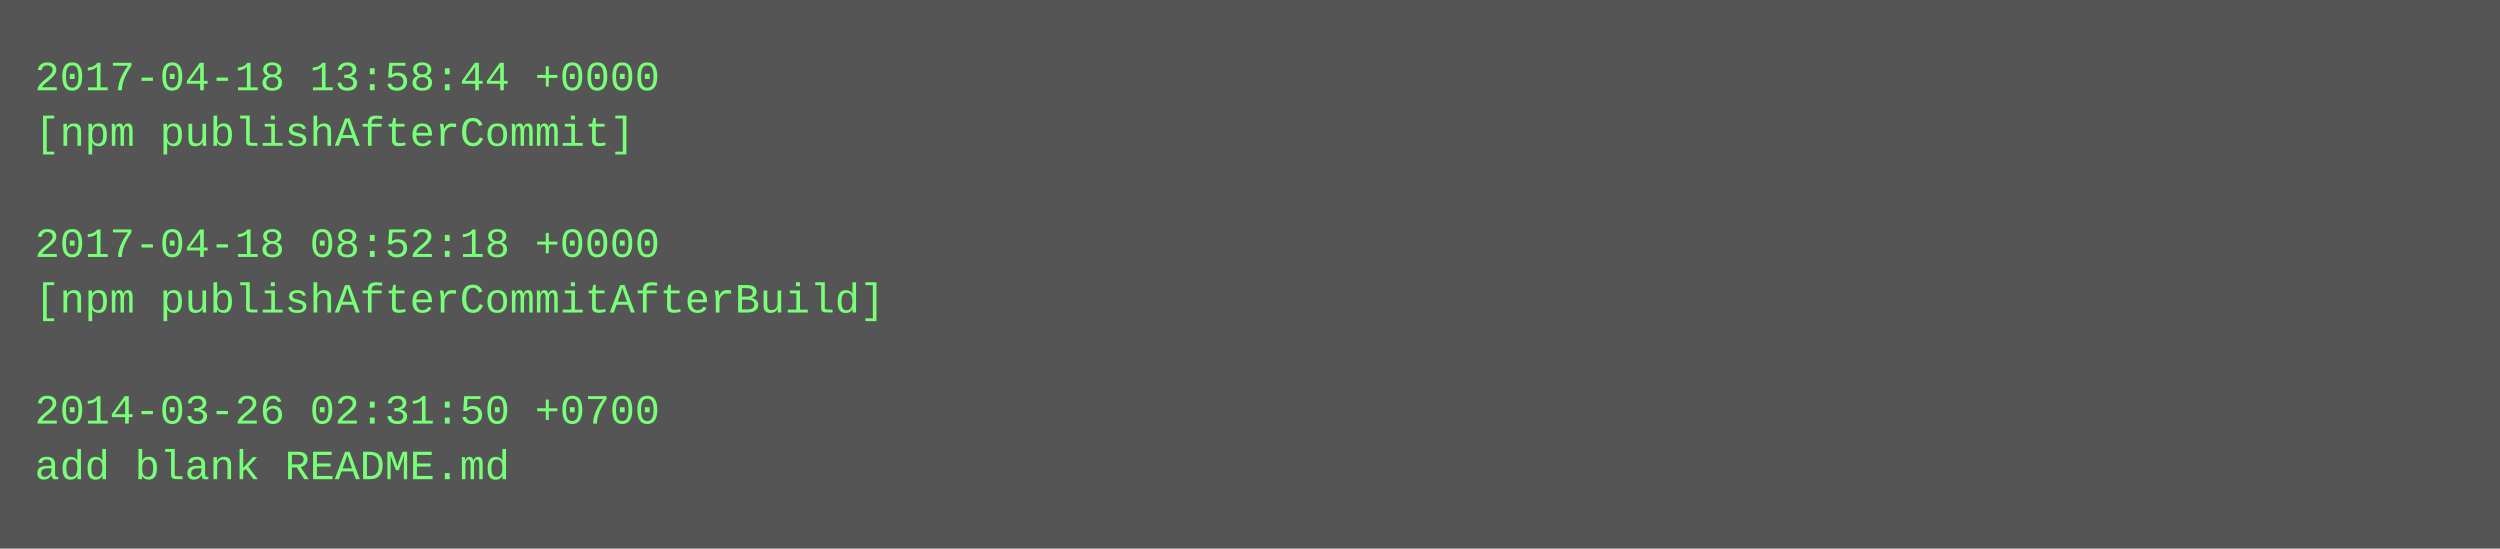
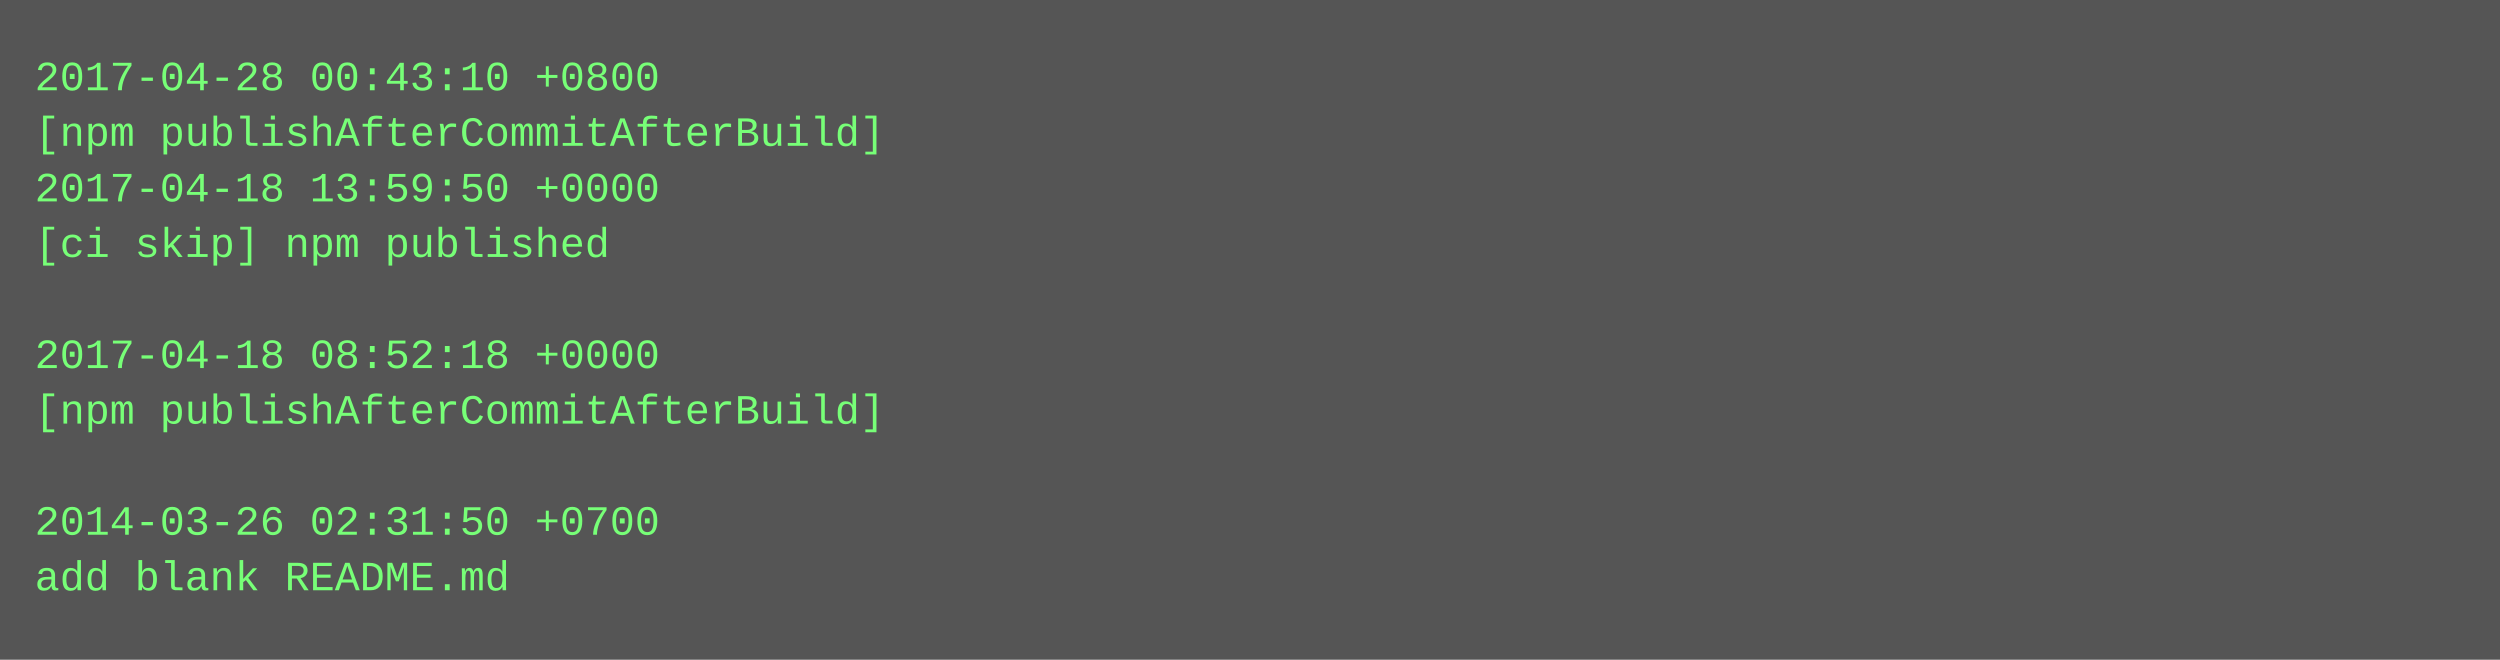
- <svg xmlns="http://www.w3.org/2000/svg" height="158" width="720">
-   <rect height="158" fill="#555" width="720" />
+ <svg xmlns="http://www.w3.org/2000/svg" height="190" width="720">
+   <rect height="190" fill="#555" width="720" />
  <text fill="#7f7" font-family="Courier New" font-size="12" xml:space="preserve">
-     <tspan x="10" y="26">2017-04-18 13:58:44 +0000</tspan>
-     <tspan x="10" y="42">[npm publishAfterCommit]</tspan>
-     <tspan x="10" y="58" />
-     <tspan x="10" y="74">2017-04-18 08:52:18 +0000</tspan>
-     <tspan x="10" y="90">[npm publishAfterCommitAfterBuild]</tspan>
-     <tspan x="10" y="106" />
-     <tspan x="10" y="122">2014-03-26 02:31:50 +0700</tspan>
-     <tspan x="10" y="138">add blank README.md</tspan>
+     <tspan x="10" y="26">2017-04-28 00:43:10 +0800</tspan>
+     <tspan x="10" y="42">[npm publishAfterCommitAfterBuild]</tspan>
+     <tspan x="10" y="58">2017-04-18 13:59:50 +0000</tspan>
+     <tspan x="10" y="74">[ci skip] npm published</tspan>
+     <tspan x="10" y="90" />
+     <tspan x="10" y="106">2017-04-18 08:52:18 +0000</tspan>
+     <tspan x="10" y="122">[npm publishAfterCommitAfterBuild]</tspan>
+     <tspan x="10" y="138" />
+     <tspan x="10" y="154">2014-03-26 02:31:50 +0700</tspan>
+     <tspan x="10" y="170">add blank README.md</tspan>
  </text>
</svg>
